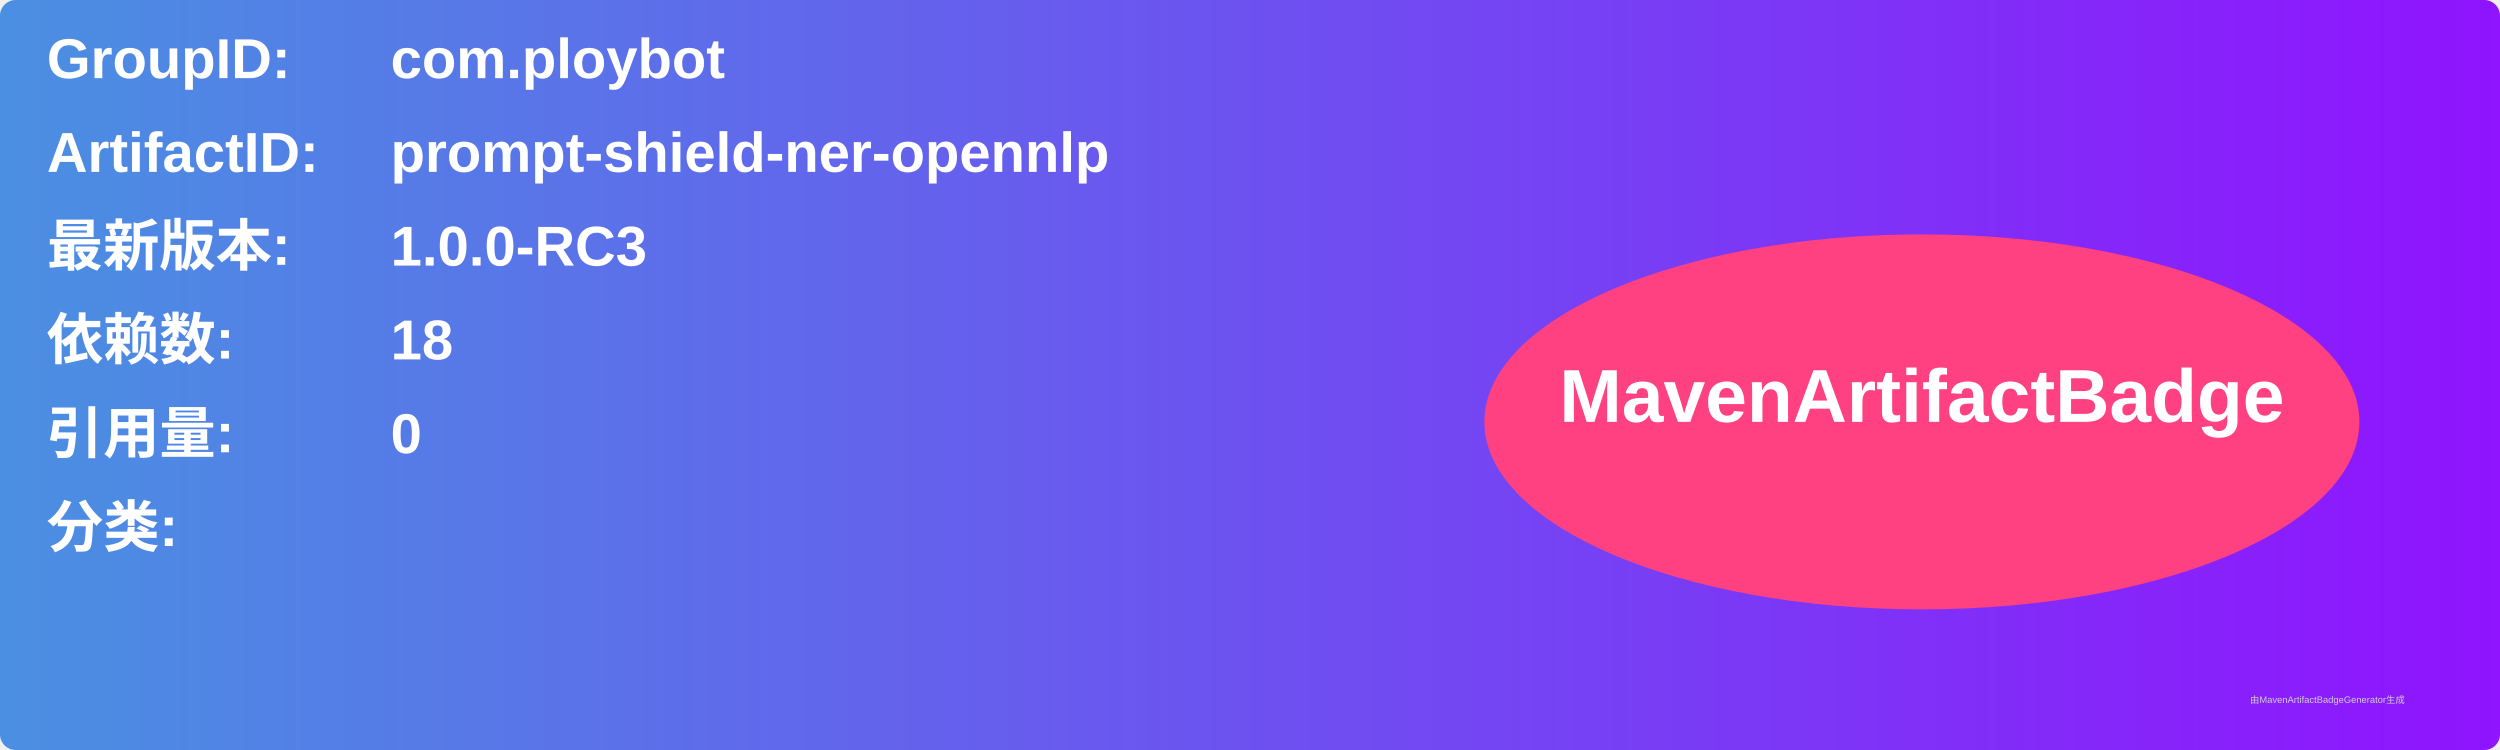
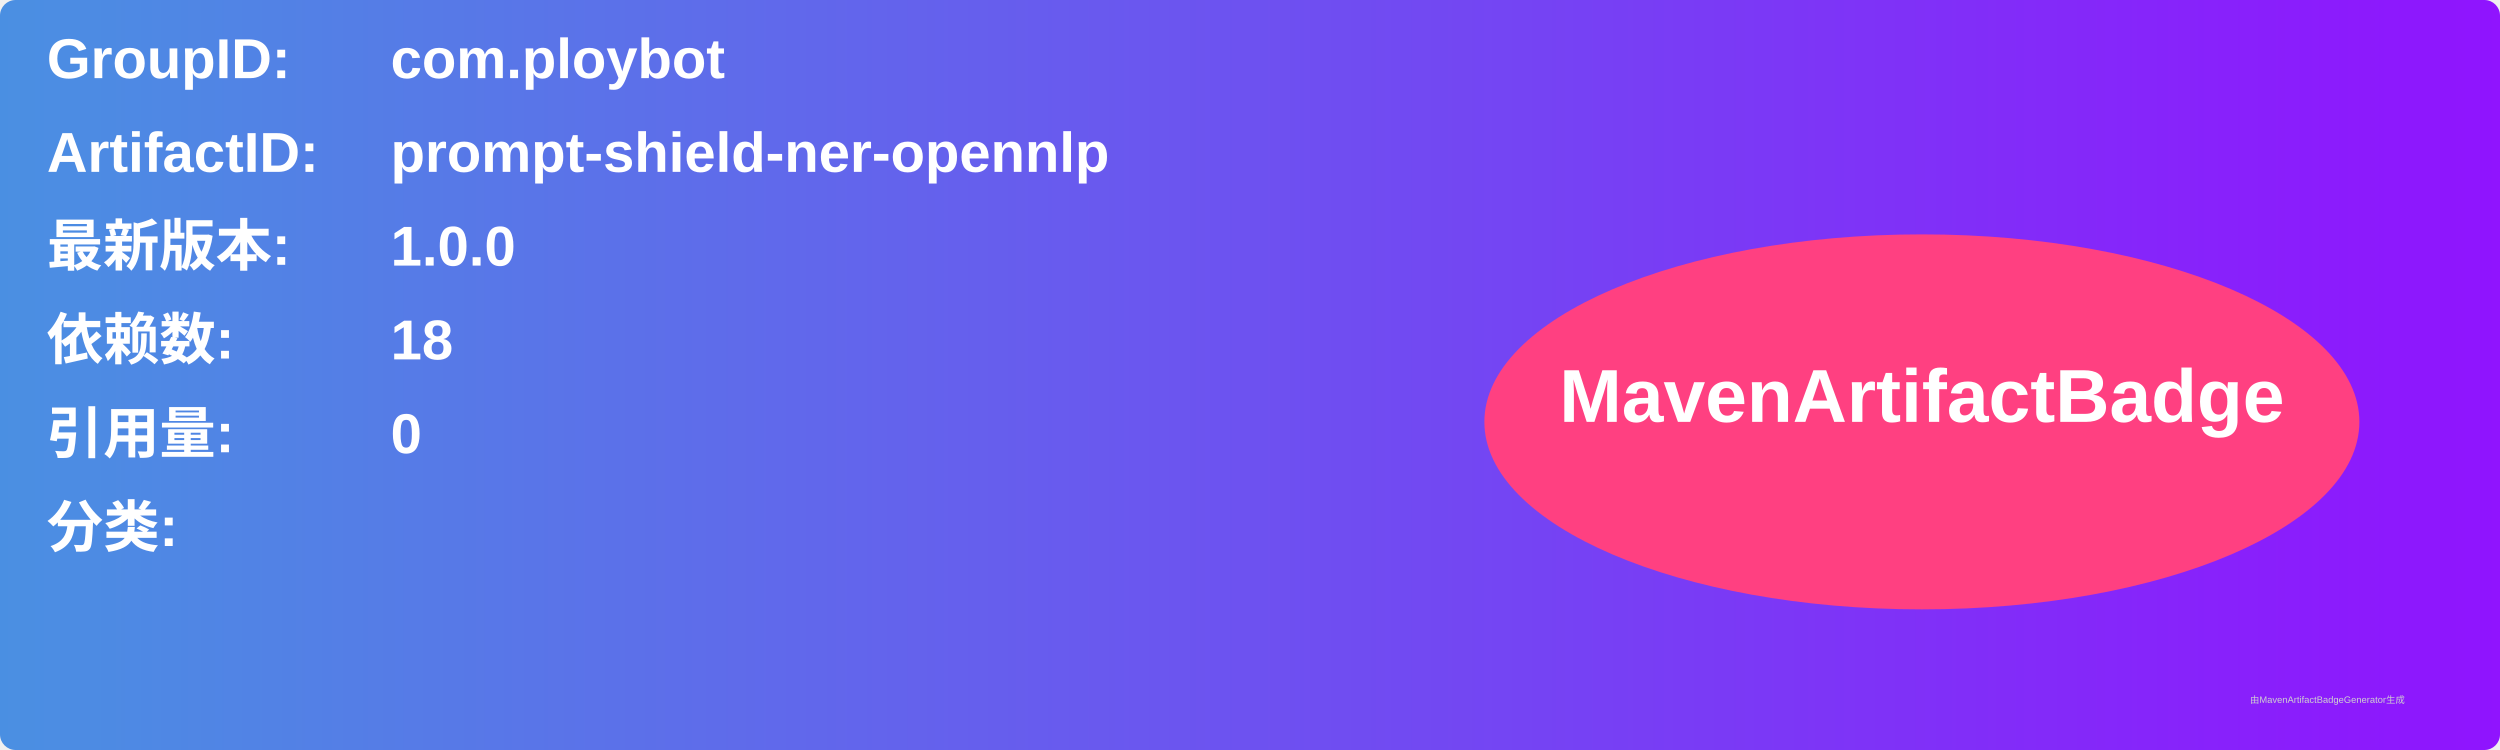
<svg xmlns="http://www.w3.org/2000/svg" width="800" height="240" viewBox="0 0 800 240">
  <linearGradient id="grad" x1="0%" y1="0%" x2="100%" y2="0%">
    <stop offset="0%" stop-color="#4a90e2" />
    <stop offset="100%" stop-color="#9013fe" />
  </linearGradient>
  <rect width="100%" height="100%" rx="5" ry="5" fill="url(#grad)" />
  <g transform="translate(15, 15)">
    <text x="0" y="10" font-family="Arial" font-size="18" fill="white" font-weight="bold" width="260">GroupID:</text>
    <text x="110" y="10" font-family="Arial" font-size="18" fill="white" font-weight="bold" width="460">com.ploybot</text>
    <text x="0" y="40" font-family="Arial" font-size="18" fill="white" font-weight="bold" width="260">ArtifactID:</text>
    <text x="110" y="40" font-family="Arial" font-size="18" fill="white" font-weight="bold" width="460">prompt-shield-ner-opennlp</text>
    <text x="0" y="70" font-family="Arial" font-size="18" fill="white" font-weight="bold">最新版本:</text>
    <text x="110" y="70" font-family="Arial" font-size="18" fill="white" font-weight="bold">
-       <tspan font-weight="bold">1.0.0-RC3</tspan>
+       <tspan font-weight="bold">1.0.0</tspan>
    </text>
    <text x="0" y="100" font-family="Arial" font-size="18" fill="white" font-weight="bold">依赖数: </text>
    <text x="110" y="100" font-family="Arial" font-size="18" fill="white">
      <tspan font-weight="bold">18</tspan>
    </text>
    <text x="0" y="130" font-family="Arial" font-size="18" fill="white" font-weight="bold">引用量: </text>
    <text x="110" y="130" font-family="Arial" font-size="18" fill="white">
      <tspan font-weight="bold">0</tspan>
    </text>
    <text x="0" y="160" font-family="Arial" font-size="18" fill="white" font-weight="bold">分类:</text>
    <text x="10" y="190" font-family="Arial" font-size="10" fill="white">
      <tspan font-weight="bold" />
    </text>
    <ellipse cx="600" cy="120" rx="140" ry="60" fill="#ff4081" />
    <text x="600" y="120" text-anchor="middle" font-family="Arial" font-size="24" fill="white" font-weight="bold">MavenArtifactBadge</text>
  </g>
  <text x="720" y="225" font-family="Arial" font-size="3" fill="#d0d0d0">由MavenArtifactBadgeGenerator生成</text>
</svg>
